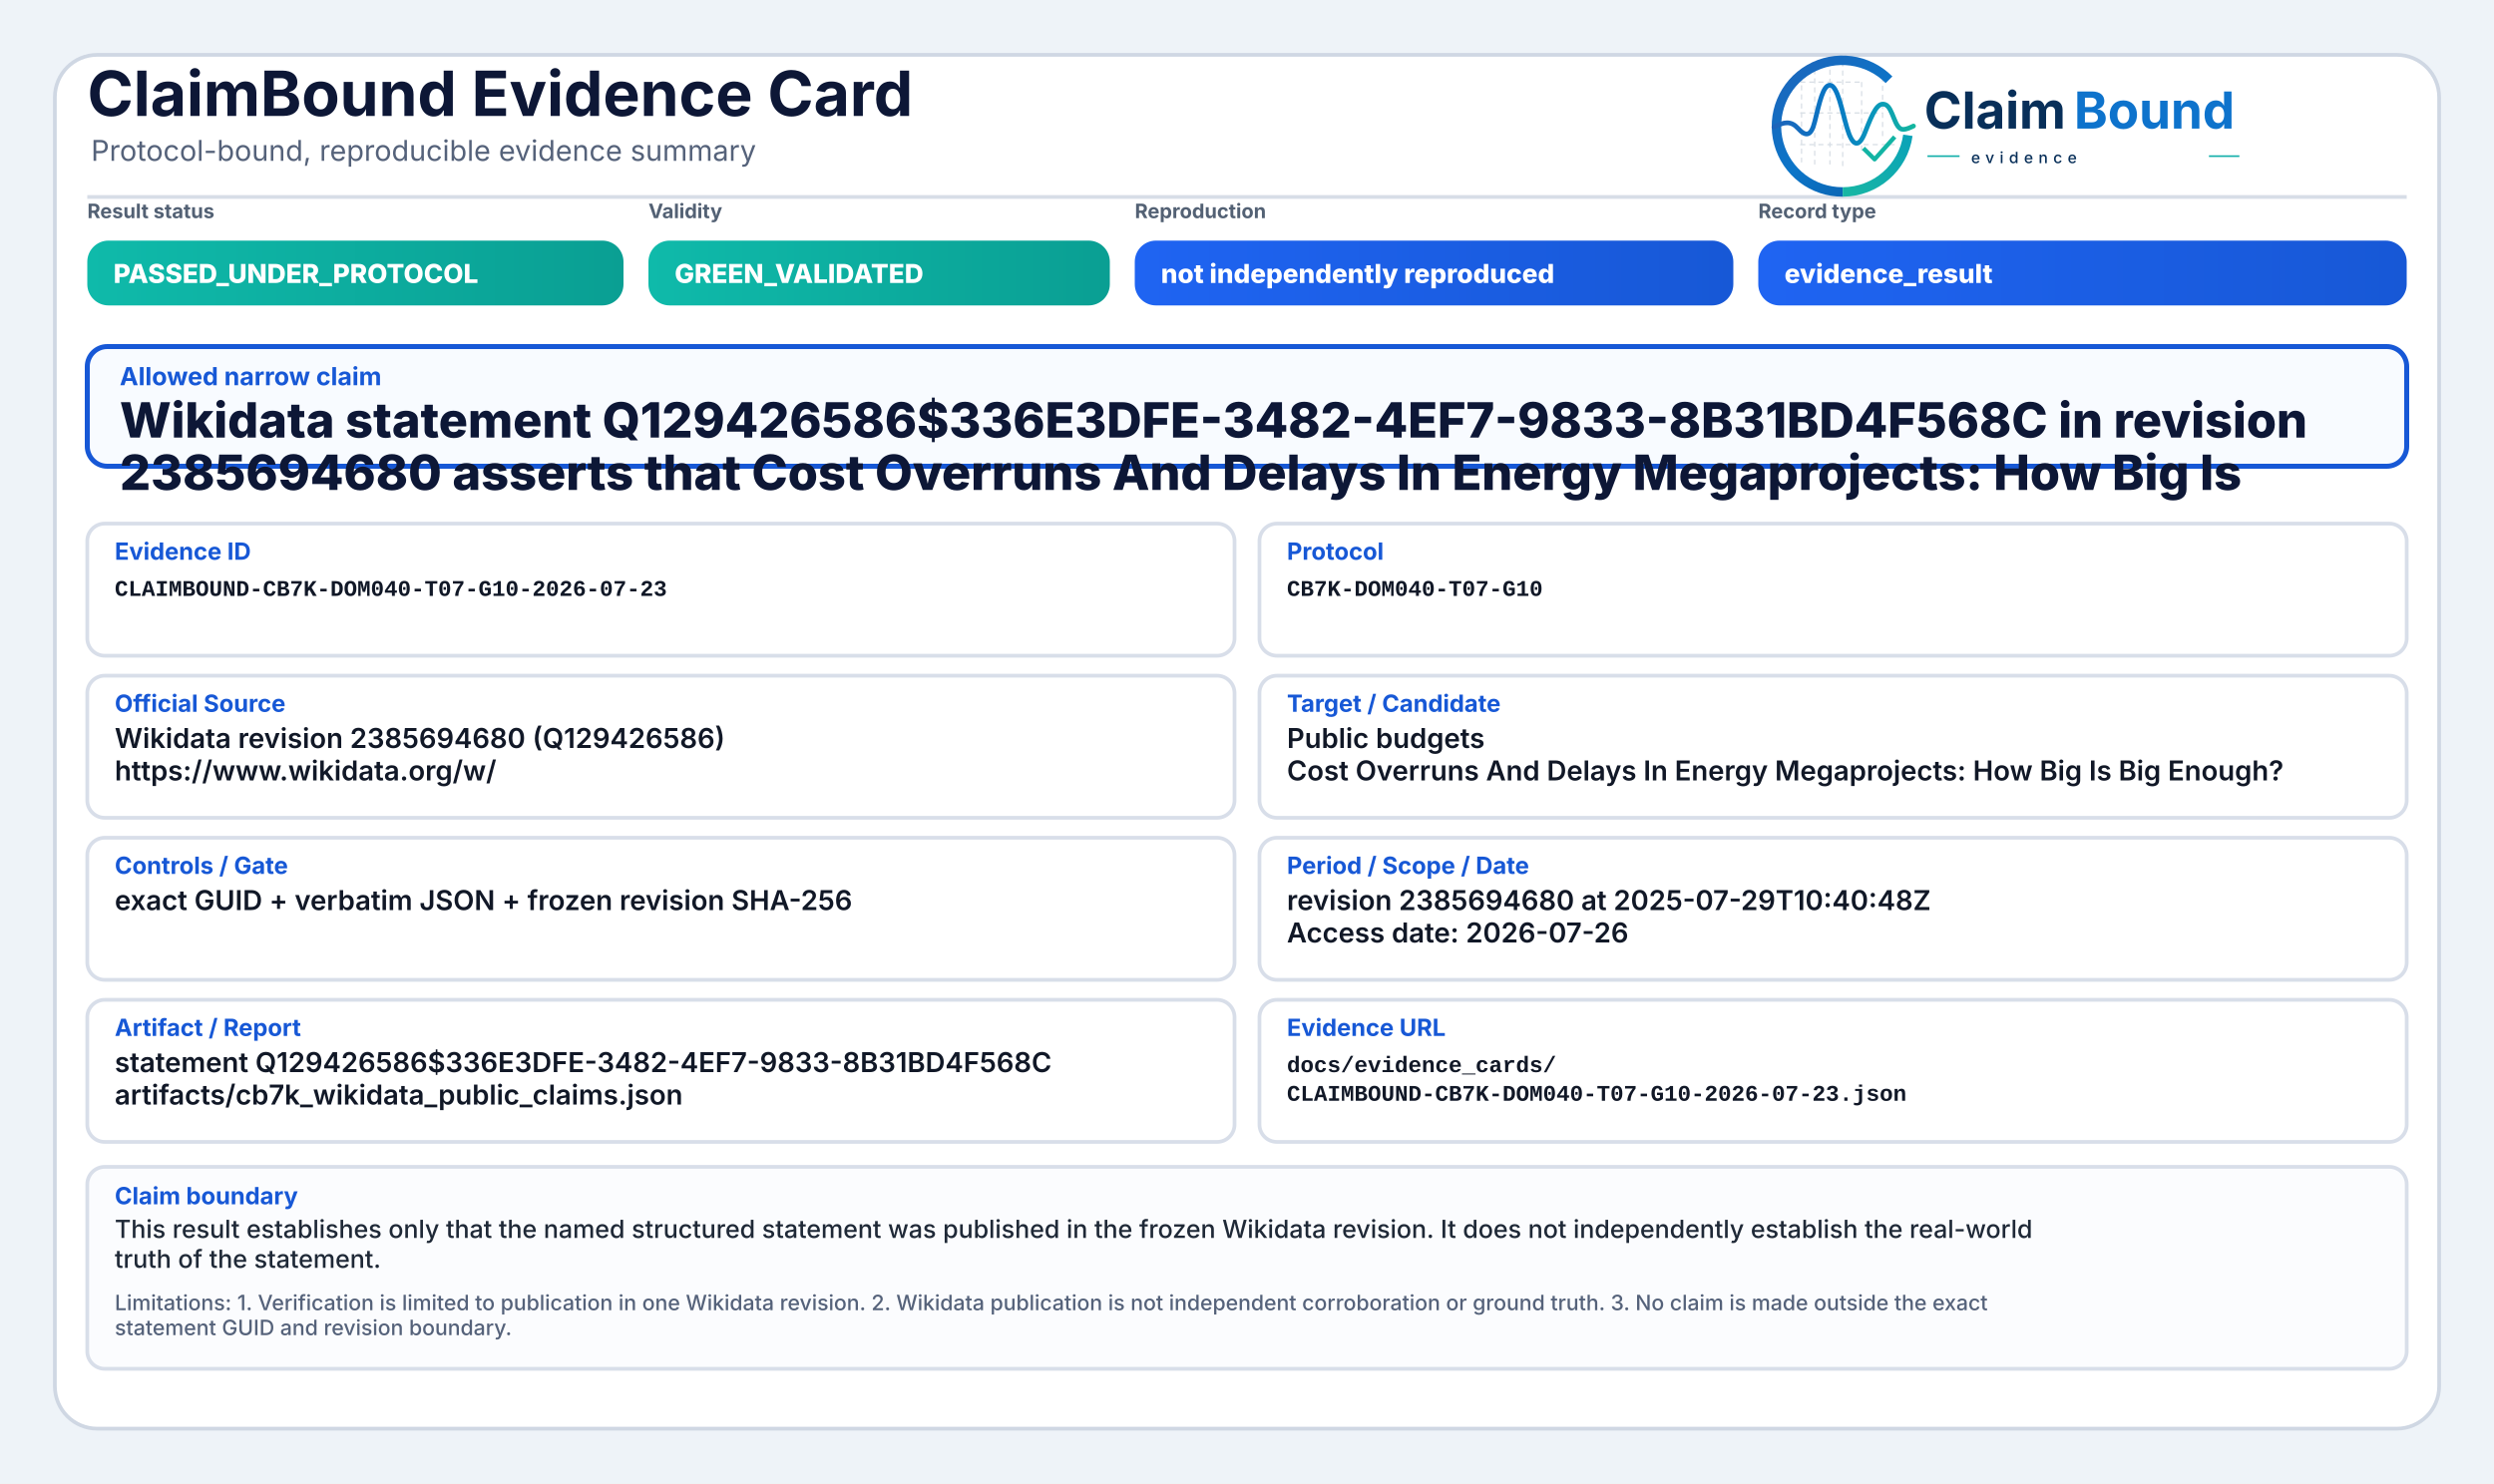
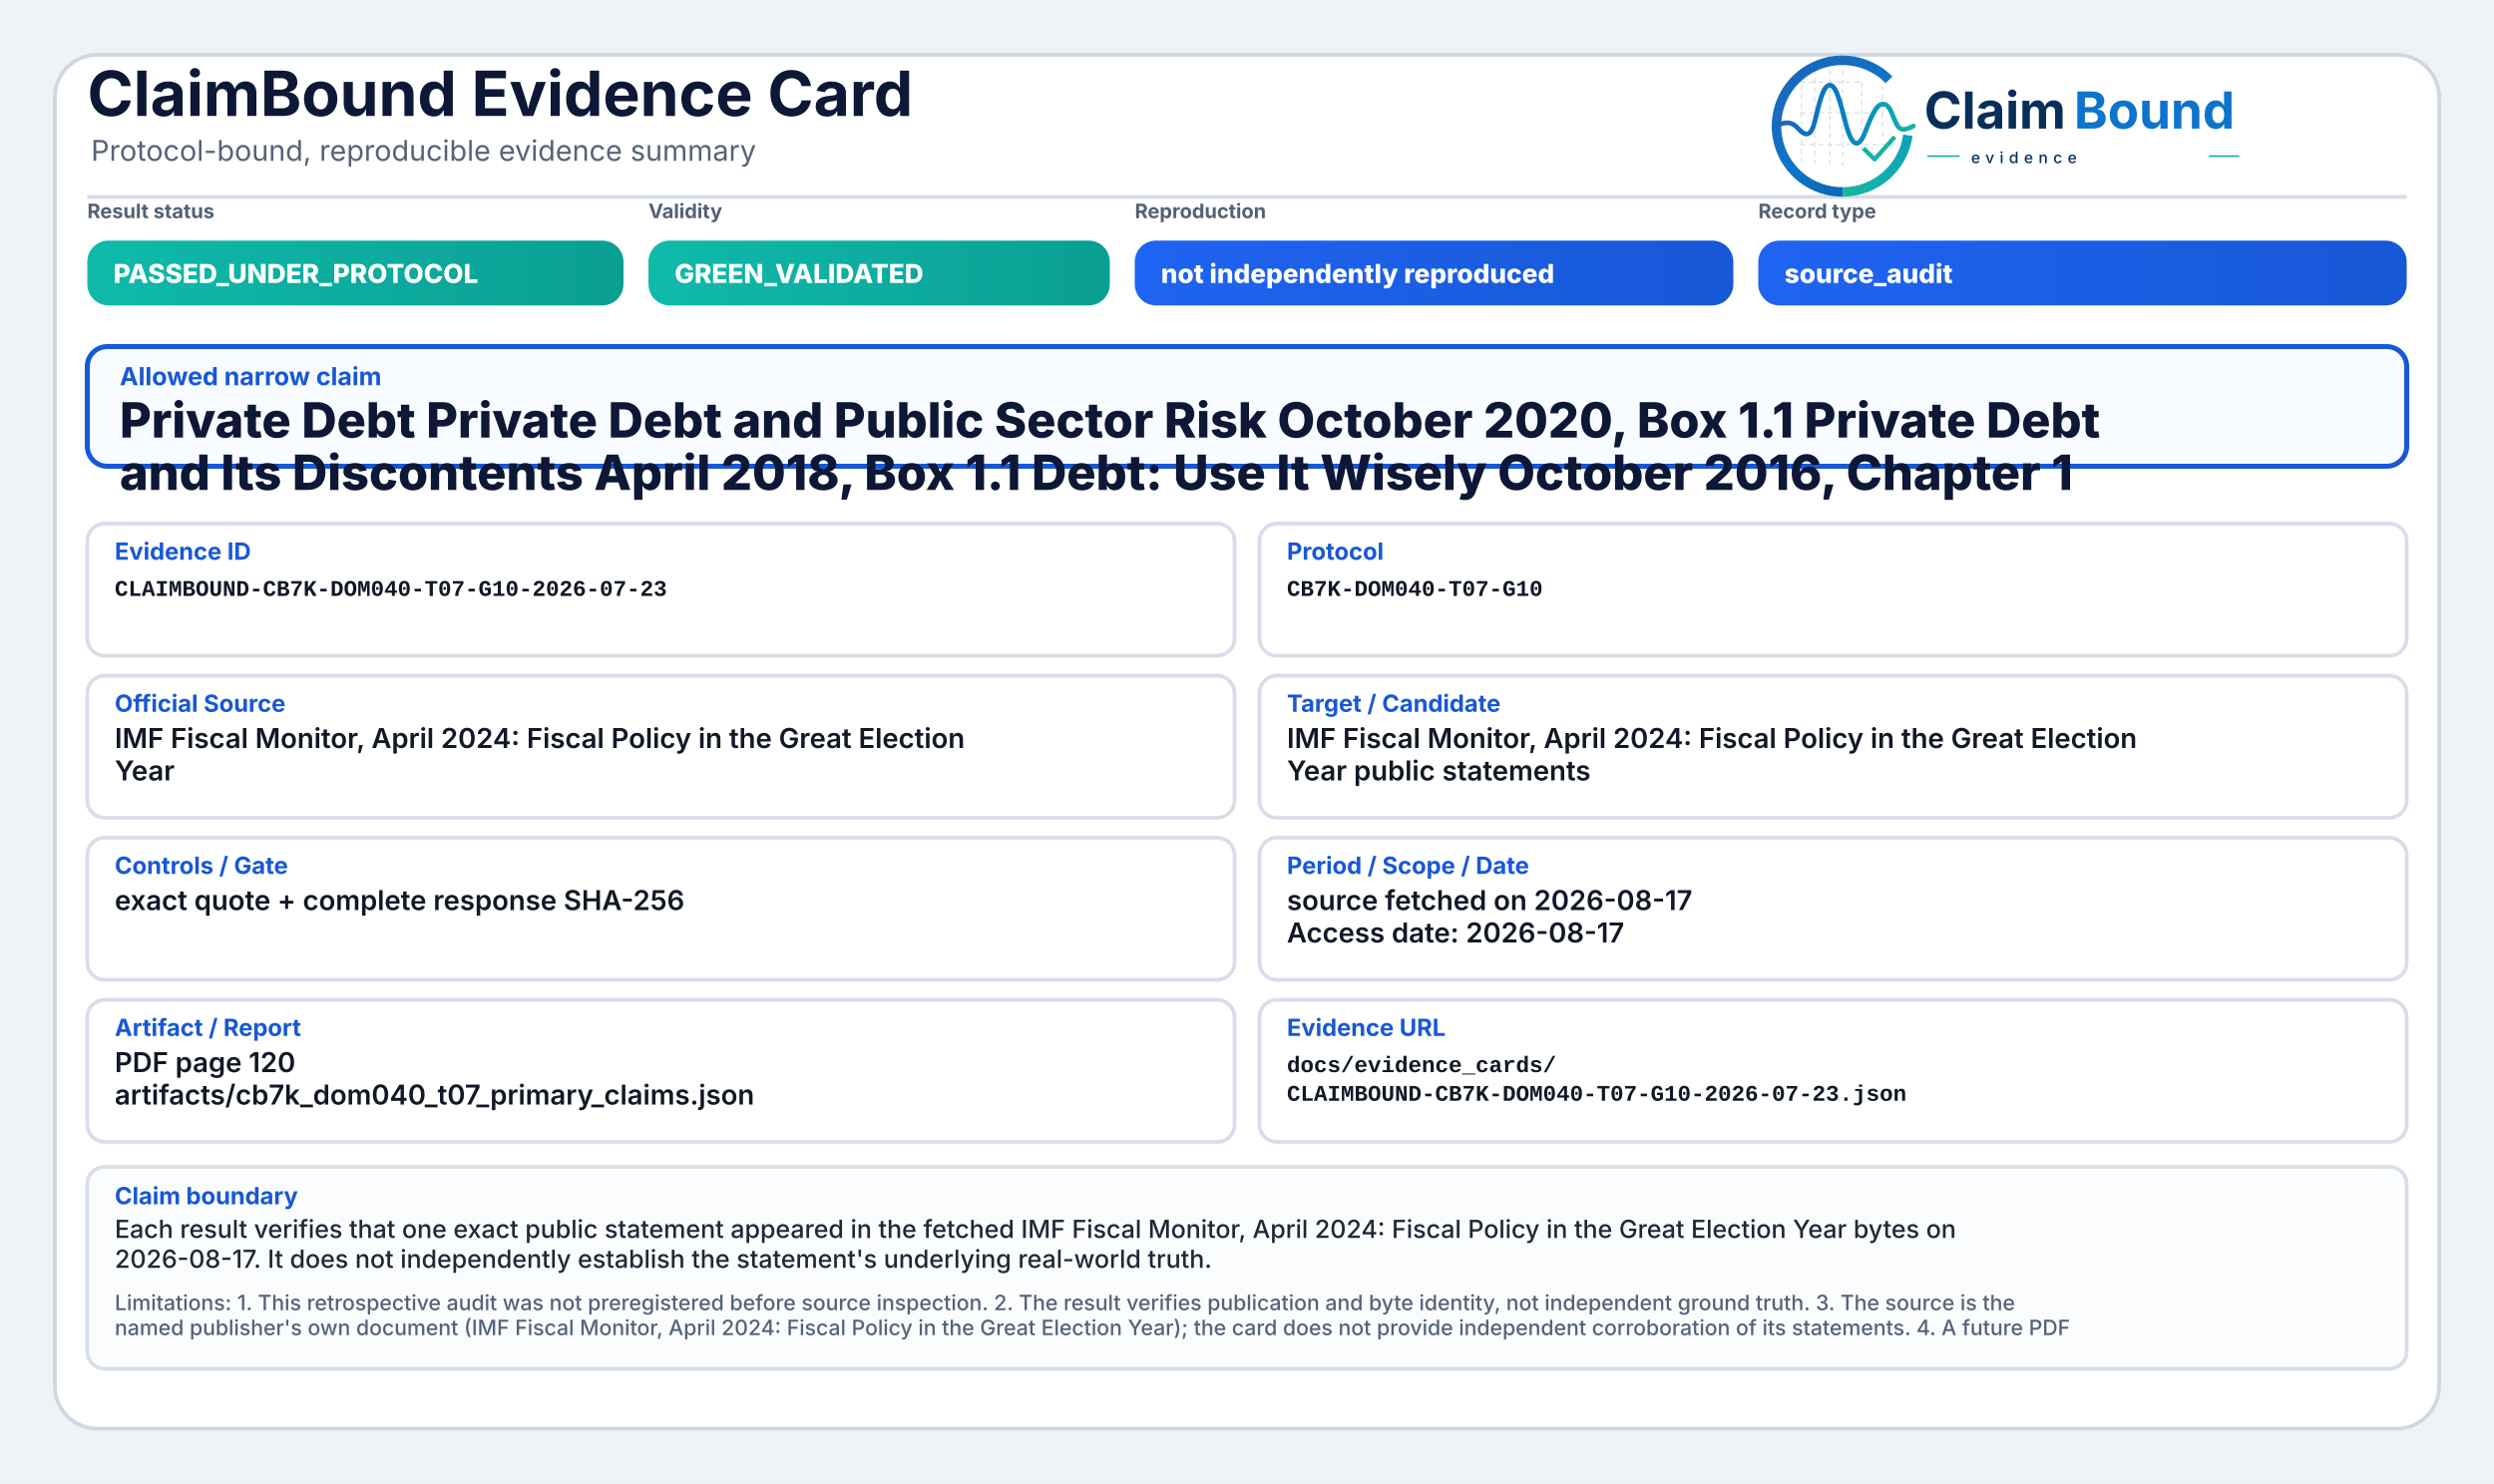
<svg xmlns="http://www.w3.org/2000/svg" width="2000" height="1190" viewBox="0 0 2000 1190" role="img" aria-label="ClaimBound Evidence Card">
  <defs>
    <linearGradient id="greenGrad" x1="0" y1="0" x2="1" y2="0">
      <stop offset="0%" stop-color="#0fbaaa" />
      <stop offset="100%" stop-color="#0a9f93" />
    </linearGradient>
    <linearGradient id="yellowGrad" x1="0" y1="0" x2="1" y2="0">
      <stop offset="0%" stop-color="#fbbf24" />
      <stop offset="100%" stop-color="#d97706" />
    </linearGradient>
    <linearGradient id="amberGrad" x1="0" y1="0" x2="1" y2="0">
      <stop offset="0%" stop-color="#f97316" />
      <stop offset="100%" stop-color="#c2410c" />
    </linearGradient>
    <linearGradient id="redGrad" x1="0" y1="0" x2="1" y2="0">
      <stop offset="0%" stop-color="#ef4444" />
      <stop offset="100%" stop-color="#b91c1c" />
    </linearGradient>
    <linearGradient id="grayGrad" x1="0" y1="0" x2="1" y2="0">
      <stop offset="0%" stop-color="#64748b" />
      <stop offset="100%" stop-color="#475569" />
    </linearGradient>
    <linearGradient id="blueGrad" x1="0" y1="0" x2="1" y2="0">
      <stop offset="0%" stop-color="#1f64f2" />
      <stop offset="100%" stop-color="#1758d6" />
    </linearGradient>
    <linearGradient id="logoRingBlue" x1="73" y1="453" x2="348" y2="793" gradientUnits="userSpaceOnUse">
      <stop offset="0" stop-color="#1E64BA" />
      <stop offset="0.55" stop-color="#0C75C8" />
      <stop offset="1" stop-color="#0A5FAB" />
    </linearGradient>
    <linearGradient id="logoRingTeal" x1="221" y1="792" x2="403" y2="594" gradientUnits="userSpaceOnUse">
      <stop offset="0" stop-color="#18B7A3" />
      <stop offset="1" stop-color="#089EBC" />
    </linearGradient>
    <linearGradient id="logoSignalGradient" x1="61" y1="628" x2="404" y2="628" gradientUnits="userSpaceOnUse">
      <stop offset="0" stop-color="#1E64BA" />
      <stop offset="0.43" stop-color="#0877C4" />
      <stop offset="0.72" stop-color="#0A97BB" />
      <stop offset="1" stop-color="#14B69E" />
    </linearGradient>
  </defs>
  <rect x="0" y="0" width="2000" height="1190" fill="#eef3f8" />
  <rect x="44" y="44" width="1912" height="1102" rx="34" fill="#ffffff" stroke="#cfd7e3" stroke-width="3" />
  <path d="M70 158 H1930" stroke="#d7dde7" stroke-width="3" />
  <text x="70" y="93" font-family="Inter, Segoe UI, Arial, sans-serif" font-size="50" font-weight="750" fill="#0d1736">ClaimBound Evidence Card</text>
  <text x="73" y="129" font-family="Inter, Segoe UI, Arial, sans-serif" font-size="23" font-weight="400" fill="#55627a">Protocol-bound, reproducible evidence summary</text>
  <g aria-label="ClaimBound evidence logo" transform="translate(1415,52) scale(0.33) translate(-40,-478)">
    <g stroke-linecap="butt" stroke-linejoin="round">
      <g stroke="#CBD3DC" stroke-width="3.2" stroke-linecap="round" stroke-dasharray="10 12" opacity="0.72">
        <path d="M130 507V714" />
        <path d="M162 490V719" />
        <path d="M199 491V719" />
        <path d="M230 471V726" />
        <path d="M276 521V690" />
        <path d="M327 508V650" />
        <path d="M128 520H277" />
        <path d="M128 595H327" />
        <path d="M128 672H355" />
      </g>
      <path d="M342.6 514.3A160 160 0 1 0 230 787" fill="none" stroke="url(#logoRingBlue)" stroke-width="23" />
      <path d="M230 787A160 160 0 0 0 388.4 649.3" fill="none" stroke="url(#logoRingTeal)" stroke-width="23" />
      <path d="M63 629.5C87 616.4 104.3 613.6 121.2 632.2C140.7 653.8 153.4 651.6 162.1 616.2C173.8 568.5 182.5 527.5 198.9 527.5C217.5 527.5 228.4 590.6 240.3 630.8C253.4 675.4 268.6 682.8 284.6 641.5C303.5 592.9 315.2 567.6 333.7 574.7C352.6 582 355.7 635.1 376.6 634.9C386.2 634.8 394 630.4 402 626.8" fill="none" stroke="url(#logoSignalGradient)" stroke-width="11.5" stroke-linecap="round" />
      <path d="M284 684.5L307.5 707.7L353 657" fill="none" stroke="#12B4A4" stroke-width="10.5" stroke-linecap="square" />
    </g>
    <text x="428" y="633" font-family="Inter, Segoe UI, Arial, sans-serif" font-size="124" font-weight="750" fill="#082F59" text-rendering="geometricPrecision">Claim</text>
    <text x="792" y="633" font-family="Inter, Segoe UI, Arial, sans-serif" font-size="124" font-weight="750" fill="#0E73CC" text-rendering="geometricPrecision">Bound</text>
    <line x1="436" y1="700" x2="514" y2="700" stroke="#11AFA9" stroke-width="4" />
    <text x="542" y="717" font-family="Inter, Segoe UI, Arial, sans-serif" font-size="38" font-weight="500" letter-spacing="13" fill="#082F59">evidence</text>
    <line x1="1120" y1="700" x2="1194" y2="700" stroke="#11AFA9" stroke-width="4" />
  </g>
  <text x="70" y="175" font-family="Inter, Segoe UI, Arial, sans-serif" font-size="16" font-weight="650" fill="#536174">Result status</text>
  <rect x="70" y="193" width="430" height="52" rx="17" fill="url(#greenGrad)" />
  <text x="91" y="227" font-family="Inter, Segoe UI, Arial, sans-serif" font-size="21" font-weight="800" fill="#ffffff">PASSED_UNDER_PROTOCOL</text>
  <text x="520" y="175" font-family="Inter, Segoe UI, Arial, sans-serif" font-size="16" font-weight="650" fill="#536174">Validity</text>
  <rect x="520" y="193" width="370" height="52" rx="17" fill="url(#greenGrad)" />
  <text x="541" y="227" font-family="Inter, Segoe UI, Arial, sans-serif" font-size="21" font-weight="800" fill="#ffffff">GREEN_VALIDATED</text>
  <text x="910" y="175" font-family="Inter, Segoe UI, Arial, sans-serif" font-size="16" font-weight="650" fill="#536174">Reproduction</text>
  <rect x="910" y="193" width="480" height="52" rx="17" fill="url(#blueGrad)" />
  <text x="931" y="227" font-family="Inter, Segoe UI, Arial, sans-serif" font-size="21" font-weight="800" fill="#ffffff">not independently reproduced</text>
  <text x="1410" y="175" font-family="Inter, Segoe UI, Arial, sans-serif" font-size="16" font-weight="650" fill="#536174">Record type</text>
  <rect x="1410" y="193" width="520" height="52" rx="17" fill="url(#blueGrad)" />
-   <text x="1431" y="227" font-family="Inter, Segoe UI, Arial, sans-serif" font-size="21" font-weight="800" fill="#ffffff">evidence_result</text>
+   <text x="1431" y="227" font-family="Inter, Segoe UI, Arial, sans-serif" font-size="21" font-weight="800" fill="#ffffff">source_audit</text>
  <rect x="70" y="278" width="1860" height="96" rx="16" fill="#f8fbff" stroke="#1758d6" stroke-width="4" />
  <text x="96" y="309" font-family="Inter, Segoe UI, Arial, sans-serif" font-size="20" font-weight="750" fill="#1758d6">Allowed narrow claim</text>
-   <text x="96" y="351" font-family="Inter, Segoe UI, Arial, sans-serif" font-size="39" font-weight="800" fill="#0d1736">Wikidata statement Q129426586$336E3DFE-3482-4EF7-9833-8B31BD4F568C in revision</text>
-   <text x="96" y="393" font-family="Inter, Segoe UI, Arial, sans-serif" font-size="39" font-weight="800" fill="#0d1736">2385694680 asserts that Cost Overruns And Delays In Energy Megaprojects: How Big Is</text>
+   <text x="96" y="351" font-family="Inter, Segoe UI, Arial, sans-serif" font-size="39" font-weight="800" fill="#0d1736">Private Debt Private Debt and Public Sector Risk October 2020, Box 1.1 Private Debt</text>
+   <text x="96" y="393" font-family="Inter, Segoe UI, Arial, sans-serif" font-size="39" font-weight="800" fill="#0d1736">and Its Discontents April 2018, Box 1.1 Debt: Use It Wisely October 2016, Chapter 1</text>
  <rect x="70" y="420" width="920" height="106" rx="14" fill="#ffffff" stroke="#d8dee9" stroke-width="3" />
  <text x="92" y="449" font-family="Inter, Segoe UI, Arial, sans-serif" font-size="19" font-weight="750" fill="#1758d6">Evidence ID</text>
  <text x="92" y="478" font-family="SFMono-Regular, Consolas, Liberation Mono, monospace" font-size="18" font-weight="600" fill="#111827">CLAIMBOUND-CB7K-DOM040-T07-G10-2026-07-23</text>
  <rect x="1010" y="420" width="920" height="106" rx="14" fill="#ffffff" stroke="#d8dee9" stroke-width="3" />
  <text x="1032" y="449" font-family="Inter, Segoe UI, Arial, sans-serif" font-size="19" font-weight="750" fill="#1758d6">Protocol</text>
  <text x="1032" y="478" font-family="SFMono-Regular, Consolas, Liberation Mono, monospace" font-size="18" font-weight="600" fill="#111827">CB7K-DOM040-T07-G10</text>
  <rect x="70" y="542" width="920" height="114" rx="14" fill="#ffffff" stroke="#d8dee9" stroke-width="3" />
  <text x="92" y="571" font-family="Inter, Segoe UI, Arial, sans-serif" font-size="19" font-weight="750" fill="#1758d6">Official Source</text>
-   <text x="92" y="600" font-family="Inter, Segoe UI, Arial, sans-serif" font-size="22" font-weight="600" fill="#111827">Wikidata revision 2385694680 (Q129426586)</text>
-   <text x="92" y="626" font-family="Inter, Segoe UI, Arial, sans-serif" font-size="22" font-weight="600" fill="#111827">https://www.wikidata.org/w/</text>
+   <text x="92" y="600" font-family="Inter, Segoe UI, Arial, sans-serif" font-size="22" font-weight="600" fill="#111827">IMF Fiscal Monitor, April 2024: Fiscal Policy in the Great Election</text>
+   <text x="92" y="626" font-family="Inter, Segoe UI, Arial, sans-serif" font-size="22" font-weight="600" fill="#111827">Year</text>
  <rect x="1010" y="542" width="920" height="114" rx="14" fill="#ffffff" stroke="#d8dee9" stroke-width="3" />
  <text x="1032" y="571" font-family="Inter, Segoe UI, Arial, sans-serif" font-size="19" font-weight="750" fill="#1758d6">Target / Candidate</text>
-   <text x="1032" y="600" font-family="Inter, Segoe UI, Arial, sans-serif" font-size="22" font-weight="600" fill="#111827">Public budgets</text>
-   <text x="1032" y="626" font-family="Inter, Segoe UI, Arial, sans-serif" font-size="22" font-weight="600" fill="#111827">Cost Overruns And Delays In Energy Megaprojects: How Big Is Big Enough?</text>
+   <text x="1032" y="600" font-family="Inter, Segoe UI, Arial, sans-serif" font-size="22" font-weight="600" fill="#111827">IMF Fiscal Monitor, April 2024: Fiscal Policy in the Great Election</text>
+   <text x="1032" y="626" font-family="Inter, Segoe UI, Arial, sans-serif" font-size="22" font-weight="600" fill="#111827">Year public statements</text>
  <rect x="70" y="672" width="920" height="114" rx="14" fill="#ffffff" stroke="#d8dee9" stroke-width="3" />
  <text x="92" y="701" font-family="Inter, Segoe UI, Arial, sans-serif" font-size="19" font-weight="750" fill="#1758d6">Controls / Gate</text>
-   <text x="92" y="730" font-family="Inter, Segoe UI, Arial, sans-serif" font-size="22" font-weight="600" fill="#111827">exact GUID + verbatim JSON + frozen revision SHA-256</text>
+   <text x="92" y="730" font-family="Inter, Segoe UI, Arial, sans-serif" font-size="22" font-weight="600" fill="#111827">exact quote + complete response SHA-256</text>
  <rect x="1010" y="672" width="920" height="114" rx="14" fill="#ffffff" stroke="#d8dee9" stroke-width="3" />
  <text x="1032" y="701" font-family="Inter, Segoe UI, Arial, sans-serif" font-size="19" font-weight="750" fill="#1758d6">Period / Scope / Date</text>
-   <text x="1032" y="730" font-family="Inter, Segoe UI, Arial, sans-serif" font-size="22" font-weight="600" fill="#111827">revision 2385694680 at 2025-07-29T10:40:48Z</text>
-   <text x="1032" y="756" font-family="Inter, Segoe UI, Arial, sans-serif" font-size="22" font-weight="600" fill="#111827">Access date: 2026-07-26</text>
+   <text x="1032" y="730" font-family="Inter, Segoe UI, Arial, sans-serif" font-size="22" font-weight="600" fill="#111827">source fetched on 2026-08-17</text>
+   <text x="1032" y="756" font-family="Inter, Segoe UI, Arial, sans-serif" font-size="22" font-weight="600" fill="#111827">Access date: 2026-08-17</text>
  <rect x="70" y="802" width="920" height="114" rx="14" fill="#ffffff" stroke="#d8dee9" stroke-width="3" />
  <text x="92" y="831" font-family="Inter, Segoe UI, Arial, sans-serif" font-size="19" font-weight="750" fill="#1758d6">Artifact / Report</text>
-   <text x="92" y="860" font-family="Inter, Segoe UI, Arial, sans-serif" font-size="22" font-weight="600" fill="#111827">statement Q129426586$336E3DFE-3482-4EF7-9833-8B31BD4F568C</text>
-   <text x="92" y="886" font-family="Inter, Segoe UI, Arial, sans-serif" font-size="22" font-weight="600" fill="#111827">artifacts/cb7k_wikidata_public_claims.json</text>
+   <text x="92" y="860" font-family="Inter, Segoe UI, Arial, sans-serif" font-size="22" font-weight="600" fill="#111827">PDF page 120</text>
+   <text x="92" y="886" font-family="Inter, Segoe UI, Arial, sans-serif" font-size="22" font-weight="600" fill="#111827">artifacts/cb7k_dom040_t07_primary_claims.json</text>
  <rect x="1010" y="802" width="920" height="114" rx="14" fill="#ffffff" stroke="#d8dee9" stroke-width="3" />
  <text x="1032" y="831" font-family="Inter, Segoe UI, Arial, sans-serif" font-size="19" font-weight="750" fill="#1758d6">Evidence URL</text>
  <text x="1032" y="860" font-family="SFMono-Regular, Consolas, Liberation Mono, monospace" font-size="18" font-weight="600" fill="#111827">docs/evidence_cards/</text>
  <text x="1032" y="883" font-family="SFMono-Regular, Consolas, Liberation Mono, monospace" font-size="18" font-weight="600" fill="#111827">CLAIMBOUND-CB7K-DOM040-T07-G10-2026-07-23.json</text>
  <rect x="70" y="936" width="1860" height="162" rx="14" fill="#fbfcfe" stroke="#d8dee9" stroke-width="3" />
  <text x="92" y="966" font-family="Inter, Segoe UI, Arial, sans-serif" font-size="19" font-weight="750" fill="#1758d6">Claim boundary</text>
-   <text x="92" y="993" font-family="Inter, Segoe UI, Arial, sans-serif" font-size="20" font-weight="500" fill="#1f2937">This result establishes only that the named structured statement was published in the frozen Wikidata revision. It does not independently establish the real-world</text>
-   <text x="92" y="1017" font-family="Inter, Segoe UI, Arial, sans-serif" font-size="20" font-weight="500" fill="#1f2937">truth of the statement.</text>
-   <text x="92" y="1051" font-family="Inter, Segoe UI, Arial, sans-serif" font-size="17" font-weight="500" fill="#55627a">Limitations: 1. Verification is limited to publication in one Wikidata revision. 2. Wikidata publication is not independent corroboration or ground truth. 3. No claim is made outside the exact</text>
-   <text x="92" y="1071" font-family="Inter, Segoe UI, Arial, sans-serif" font-size="17" font-weight="500" fill="#55627a">statement GUID and revision boundary.</text>
+   <text x="92" y="993" font-family="Inter, Segoe UI, Arial, sans-serif" font-size="20" font-weight="500" fill="#1f2937">Each result verifies that one exact public statement appeared in the fetched IMF Fiscal Monitor, April 2024: Fiscal Policy in the Great Election Year bytes on</text>
+   <text x="92" y="1017" font-family="Inter, Segoe UI, Arial, sans-serif" font-size="20" font-weight="500" fill="#1f2937">2026-08-17. It does not independently establish the statement's underlying real-world truth.</text>
+   <text x="92" y="1051" font-family="Inter, Segoe UI, Arial, sans-serif" font-size="17" font-weight="500" fill="#55627a">Limitations: 1. This retrospective audit was not preregistered before source inspection. 2. The result verifies publication and byte identity, not independent ground truth. 3. The source is the</text>
+   <text x="92" y="1071" font-family="Inter, Segoe UI, Arial, sans-serif" font-size="17" font-weight="500" fill="#55627a">named publisher's own document (IMF Fiscal Monitor, April 2024: Fiscal Policy in the Great Election Year); the card does not provide independent corroboration of its statements. 4. A future PDF</text>
</svg>
